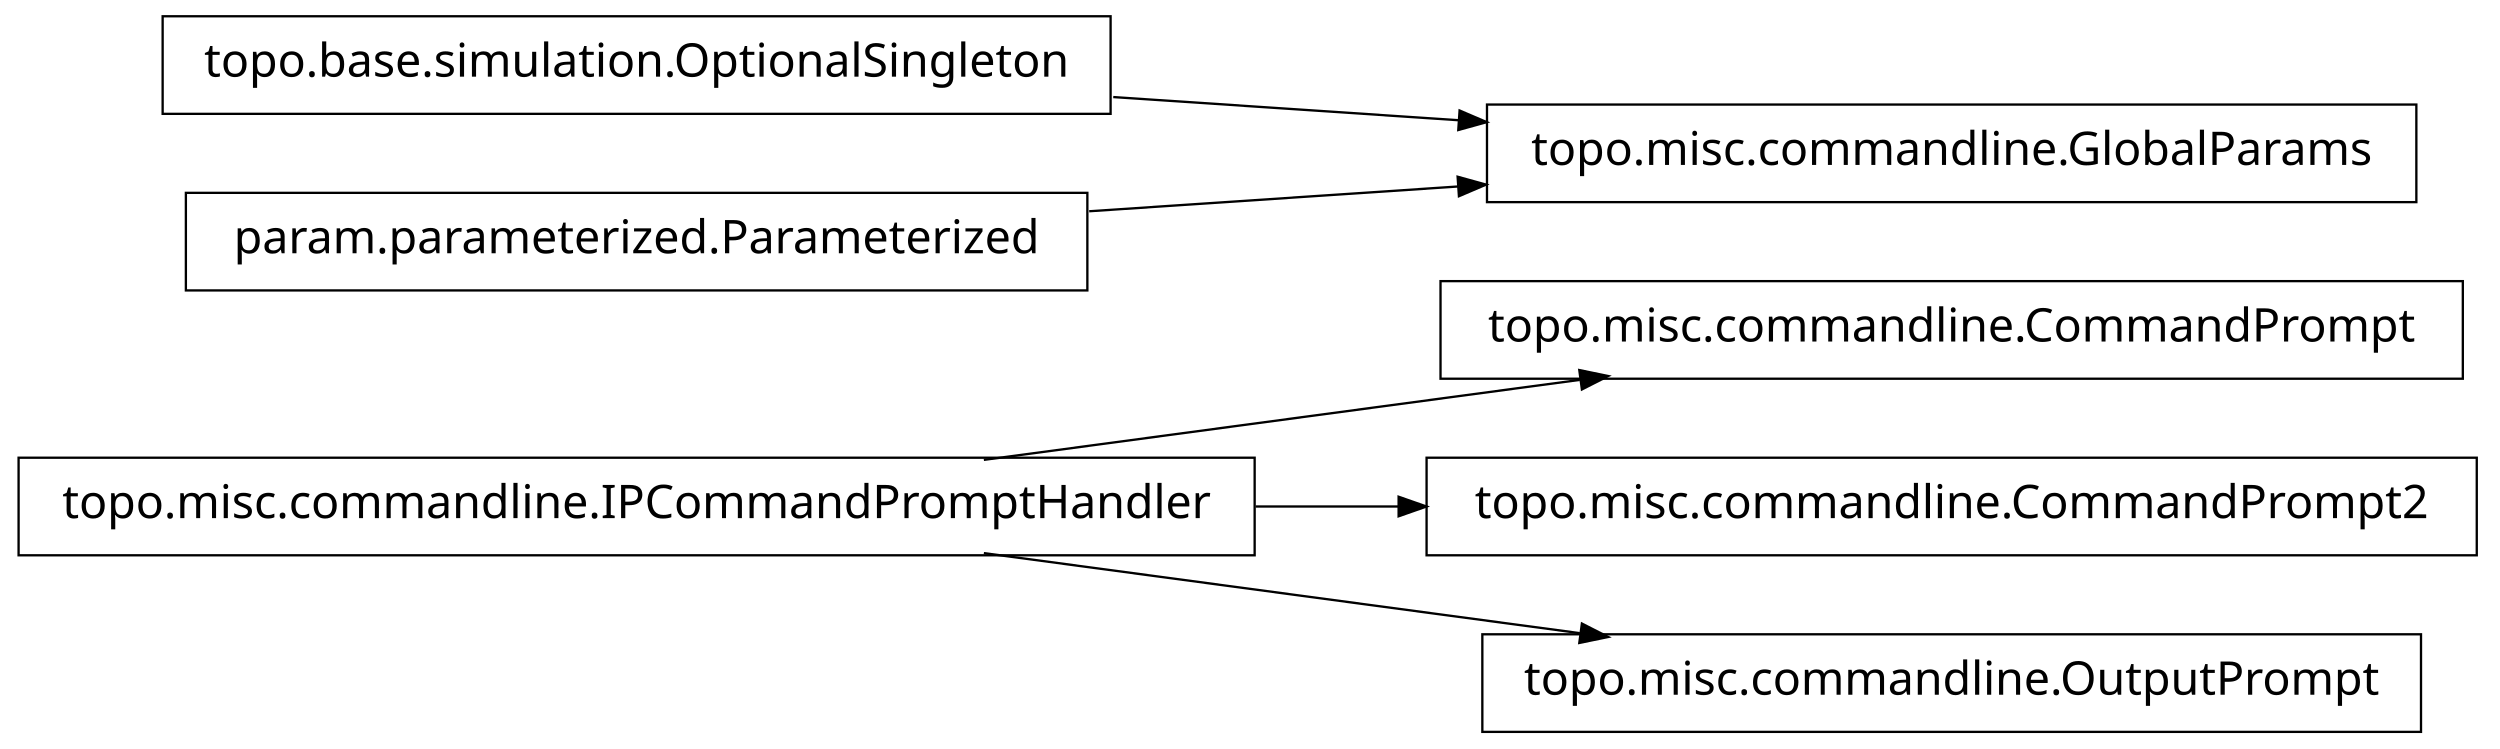
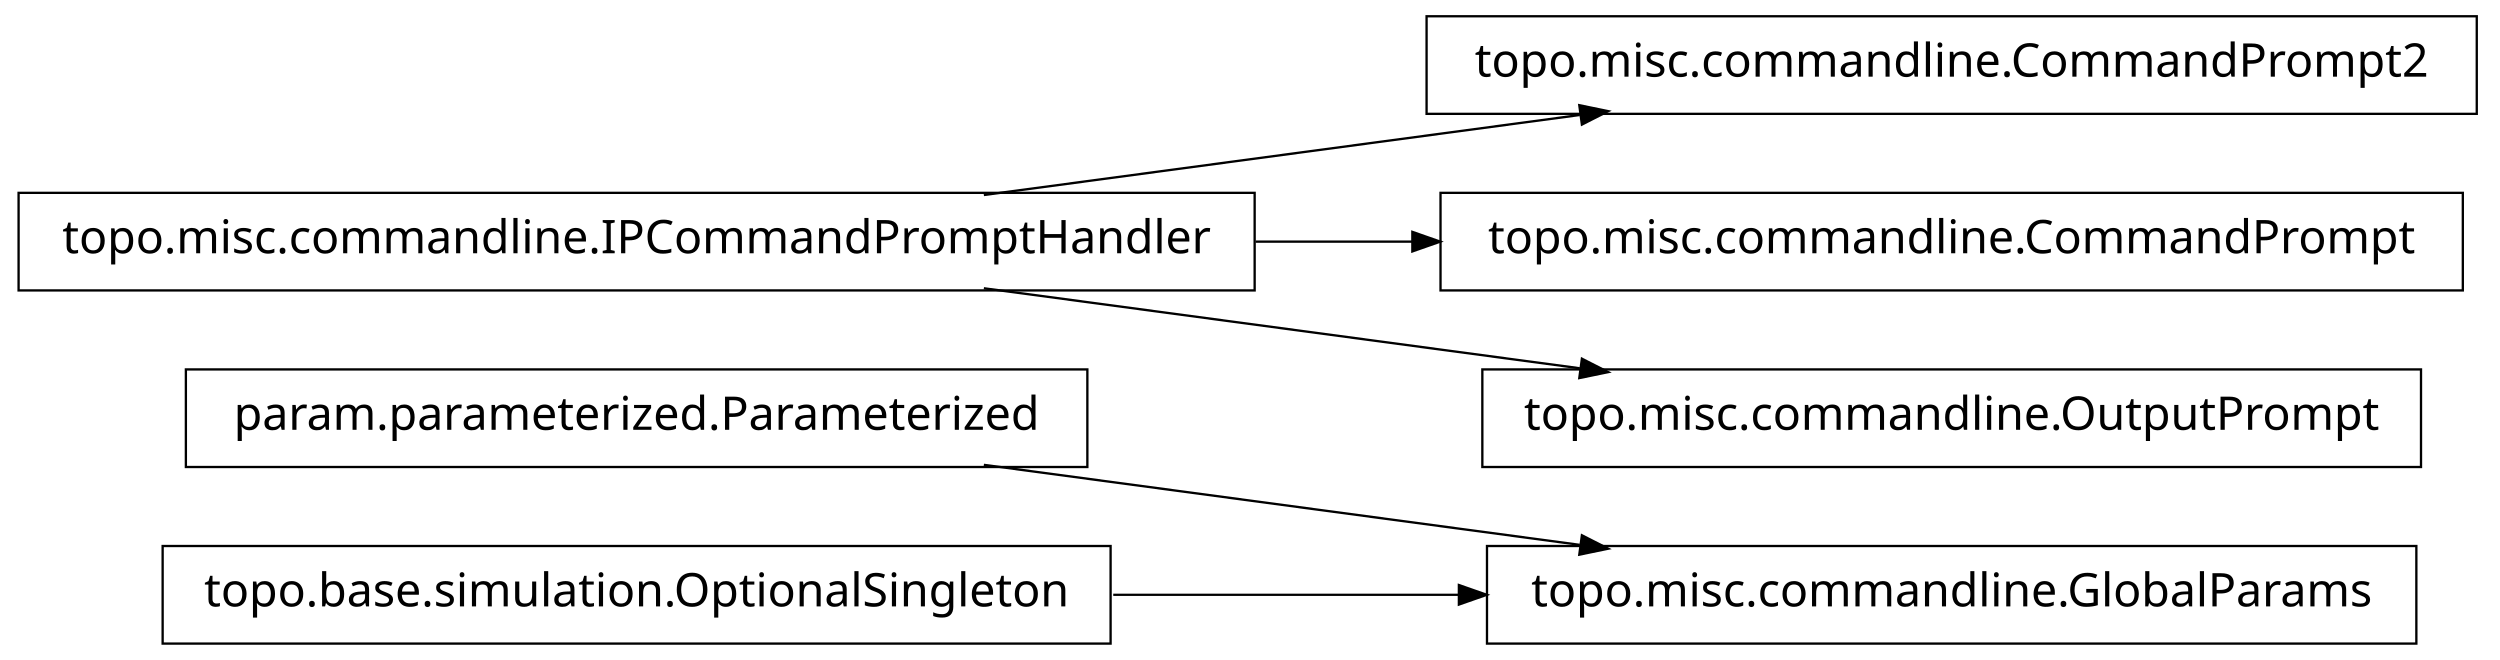
- <svg xmlns="http://www.w3.org/2000/svg" width="538pt" height="161pt" viewBox="0.00 0.00 538.00 161.00">
-   <g id="graph1" class="graph" transform="scale(1 1) rotate(0) translate(4 157)">
-     <polygon fill="white" stroke="white" points="-4,5 -4,-157 535,-157 535,5 -4,5" />
+ <svg xmlns="http://www.w3.org/2000/svg" width="538pt" height="142pt" viewBox="0.00 0.00 538.00 142.00">
+   <g id="graph1" class="graph" transform="scale(1 1) rotate(0) translate(4 138)">
+     <polygon fill="white" stroke="white" points="-4,5 -4,-138 535,-138 535,5 -4,5" />
    <g id="node1" class="node">
+       <polygon fill="none" stroke="black" stroke-width="0.5" points="230,-58.5 36,-58.5 36,-37.5 230,-37.5 230,-58.5" />
+       <text text-anchor="middle" x="133" y="-45.5" font-family="Vera" font-size="10.00">param.parameterized.Parameterized</text>
+     </g>
+     <g id="node3" class="node">
+       <polygon fill="none" stroke="black" stroke-width="0.5" points="516,-20.5 316,-20.5 316,0.5 516,0.5 516,-20.5" />
+       <text text-anchor="middle" x="416" y="-7.5" font-family="Vera" font-size="10.00">topo.misc.commandline.GlobalParams</text>
+     </g>
+     <g id="edge2" class="edge">
+       <path fill="none" stroke="black" stroke-width="0.5" d="M207.725,-37.966C247.219,-32.663 295.718,-26.151 335.976,-20.745" />
+       <polygon fill="black" stroke="black" points="336.625,-22.424 341.347,-20.024 336.159,-18.955 336.625,-22.424" />
+     </g>
+     <g id="node2" class="node">
+       <polygon fill="none" stroke="black" stroke-width="0.5" points="266,-96.5 1.42109e-13,-96.5 0,-75.5 266,-75.5 266,-96.5" />
+       <text text-anchor="middle" x="133" y="-83.5" font-family="Vera" font-size="10.00">topo.misc.commandline.IPCommandPromptHandler</text>
+     </g>
+     <g id="node7" class="node">
+       <polygon fill="none" stroke="black" stroke-width="0.5" points="529,-134.5 303,-134.5 303,-113.5 529,-113.5 529,-134.5" />
+       <text text-anchor="middle" x="416" y="-121.5" font-family="Vera" font-size="10.00">topo.misc.commandline.CommandPrompt2</text>
+     </g>
+     <g id="edge6" class="edge">
+       <path fill="none" stroke="black" stroke-width="0.5" d="M207.725,-96.034C247.219,-101.337 295.718,-107.849 335.976,-113.255" />
+       <polygon fill="black" stroke="black" points="336.159,-115.045 341.347,-113.976 336.625,-111.576 336.159,-115.045" />
+     </g>
+     <g id="node9" class="node">
      <polygon fill="none" stroke="black" stroke-width="0.5" points="526,-96.5 306,-96.5 306,-75.5 526,-75.5 526,-96.5" />
      <text text-anchor="middle" x="416" y="-83.5" font-family="Vera" font-size="10.00">topo.misc.commandline.CommandPrompt</text>
    </g>
-     <g id="node2" class="node">
-       <polygon fill="none" stroke="black" stroke-width="0.5" points="266,-58.5 1.42109e-13,-58.5 0,-37.5 266,-37.5 266,-58.5" />
-       <text text-anchor="middle" x="133" y="-45.5" font-family="Vera" font-size="10.00">topo.misc.commandline.IPCommandPromptHandler</text>
-     </g>
-     <g id="edge2" class="edge">
-       <path fill="none" stroke="black" stroke-width="0.5" d="M207.725,-58.034C247.219,-63.337 295.718,-69.849 335.976,-75.255" />
-       <polygon fill="black" stroke="black" points="336.159,-77.045 341.347,-75.976 336.625,-73.576 336.159,-77.045" />
-     </g>
-     <g id="node9" class="node">
-       <polygon fill="none" stroke="black" stroke-width="0.5" points="529,-58.5 303,-58.5 303,-37.5 529,-37.5 529,-58.5" />
-       <text text-anchor="middle" x="416" y="-45.5" font-family="Vera" font-size="10.00">topo.misc.commandline.CommandPrompt2</text>
-     </g>
    <g id="edge8" class="edge">
-       <path fill="none" stroke="black" stroke-width="0.5" d="M266.213,-48C276.562,-48 286.97,-48 297.216,-48" />
-       <polygon fill="black" stroke="black" points="297.231,-49.75 302.231,-48 297.231,-46.25 297.231,-49.75" />
+       <path fill="none" stroke="black" stroke-width="0.5" d="M266.213,-86C277.527,-86 288.911,-86 300.075,-86" />
+       <polygon fill="black" stroke="black" points="300.188,-87.75 305.188,-86 300.188,-84.25 300.188,-87.75" />
    </g>
    <g id="node11" class="node">
-       <polygon fill="none" stroke="black" stroke-width="0.5" points="517,-20.5 315,-20.5 315,0.5 517,0.5 517,-20.5" />
-       <text text-anchor="middle" x="416" y="-7.5" font-family="Vera" font-size="10.00">topo.misc.commandline.OutputPrompt</text>
+       <polygon fill="none" stroke="black" stroke-width="0.5" points="517,-58.5 315,-58.5 315,-37.5 517,-37.5 517,-58.5" />
+       <text text-anchor="middle" x="416" y="-45.5" font-family="Vera" font-size="10.00">topo.misc.commandline.OutputPrompt</text>
    </g>
    <g id="edge10" class="edge">
-       <path fill="none" stroke="black" stroke-width="0.5" d="M207.725,-37.966C247.219,-32.663 295.718,-26.151 335.976,-20.745" />
-       <polygon fill="black" stroke="black" points="336.625,-22.424 341.347,-20.024 336.159,-18.955 336.625,-22.424" />
-     </g>
-     <g id="node4" class="node">
-       <polygon fill="none" stroke="black" stroke-width="0.5" points="235,-153.5 31,-153.5 31,-132.5 235,-132.5 235,-153.5" />
-       <text text-anchor="middle" x="133" y="-140.5" font-family="Vera" font-size="10.00">topo.base.simulation.OptionalSingleton</text>
+       <path fill="none" stroke="black" stroke-width="0.5" d="M207.725,-75.966C247.219,-70.663 295.718,-64.151 335.976,-58.745" />
+       <polygon fill="black" stroke="black" points="336.625,-60.424 341.347,-58.024 336.159,-56.955 336.625,-60.424" />
    </g>
    <g id="node5" class="node">
-       <polygon fill="none" stroke="black" stroke-width="0.5" points="516,-134.5 316,-134.5 316,-113.5 516,-113.5 516,-134.5" />
-       <text text-anchor="middle" x="416" y="-121.5" font-family="Vera" font-size="10.00">topo.misc.commandline.GlobalParams</text>
-     </g>
-     <g id="edge6" class="edge">
-       <path fill="none" stroke="black" stroke-width="0.5" d="M235.57,-136.114C259.789,-134.488 285.658,-132.751 310.025,-131.115" />
-       <polygon fill="black" stroke="black" points="310.329,-132.849 315.2,-130.767 310.094,-129.356 310.329,-132.849" />
-     </g>
-     <g id="node6" class="node">
-       <polygon fill="none" stroke="black" stroke-width="0.5" points="230,-115.5 36,-115.5 36,-94.5 230,-94.5 230,-115.5" />
-       <text text-anchor="middle" x="133" y="-102.5" font-family="Vera" font-size="10.00">param.parameterized.Parameterized</text>
+       <polygon fill="none" stroke="black" stroke-width="0.5" points="235,-20.5 31,-20.5 31,0.5 235,0.5 235,-20.5" />
+       <text text-anchor="middle" x="133" y="-7.5" font-family="Vera" font-size="10.00">topo.base.simulation.OptionalSingleton</text>
    </g>
    <g id="edge4" class="edge">
-       <path fill="none" stroke="black" stroke-width="0.5" d="M230.393,-111.539C256.024,-113.26 283.802,-115.124 309.868,-116.875" />
-       <polygon fill="black" stroke="black" points="309.951,-118.634 315.057,-117.223 310.186,-115.142 309.951,-118.634" />
+       <path fill="none" stroke="black" stroke-width="0.5" d="M235.57,-10C259.789,-10 285.658,-10 310.025,-10" />
+       <polygon fill="black" stroke="black" points="310.201,-11.75 315.2,-10 310.2,-8.25 310.201,-11.75" />
    </g>
  </g>
</svg>
